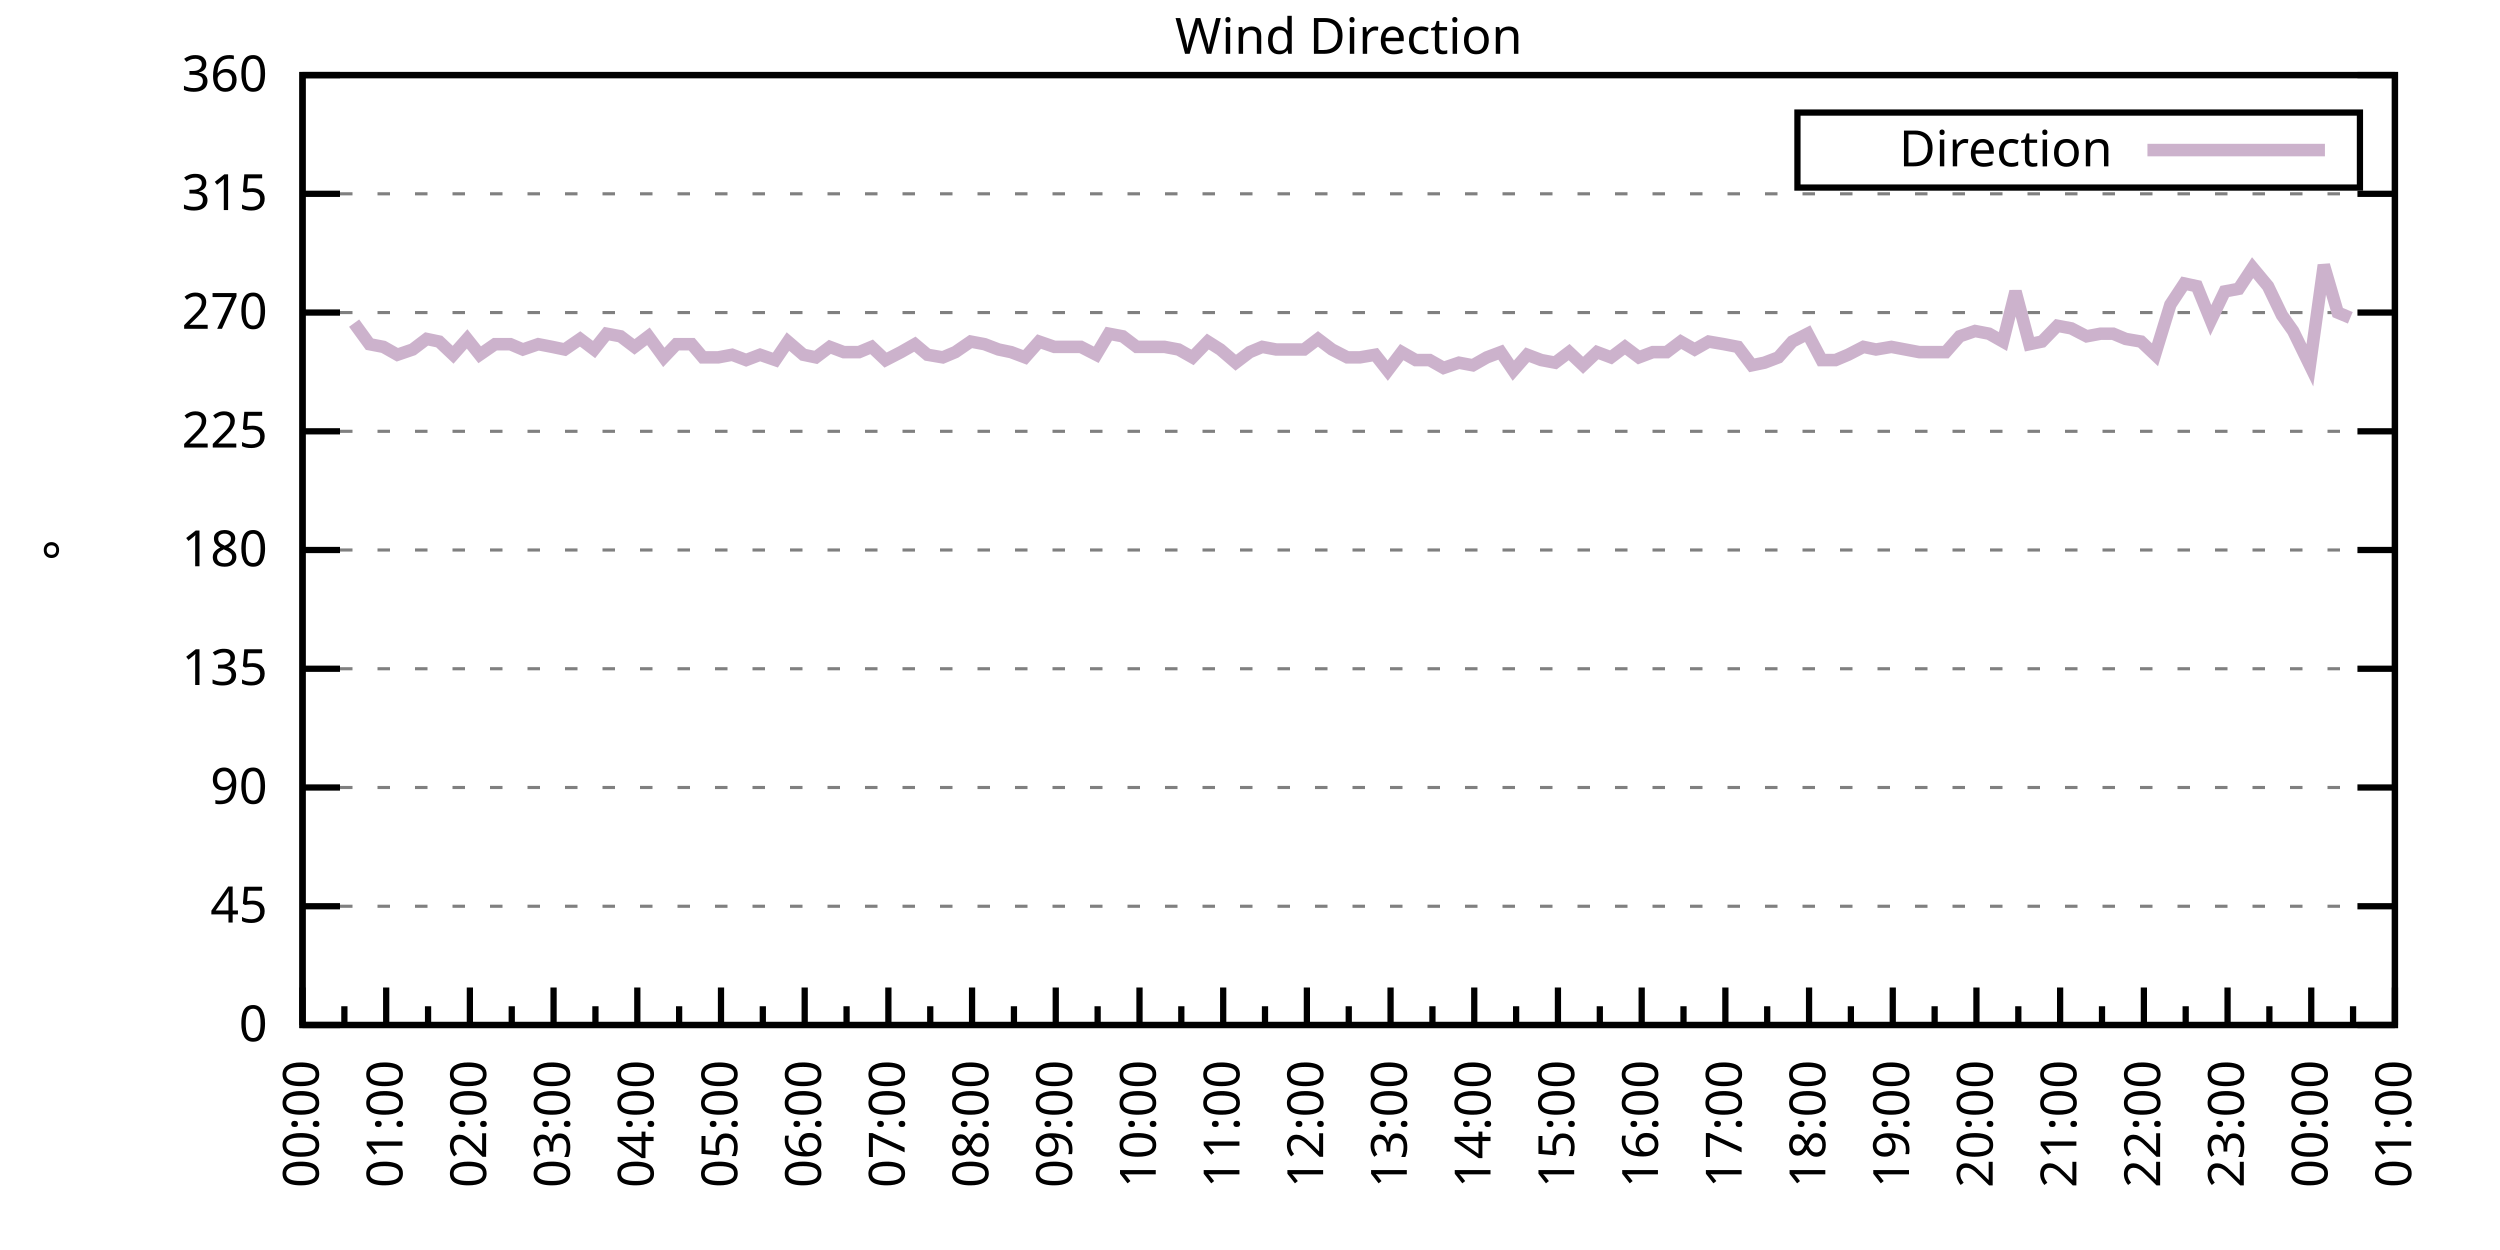
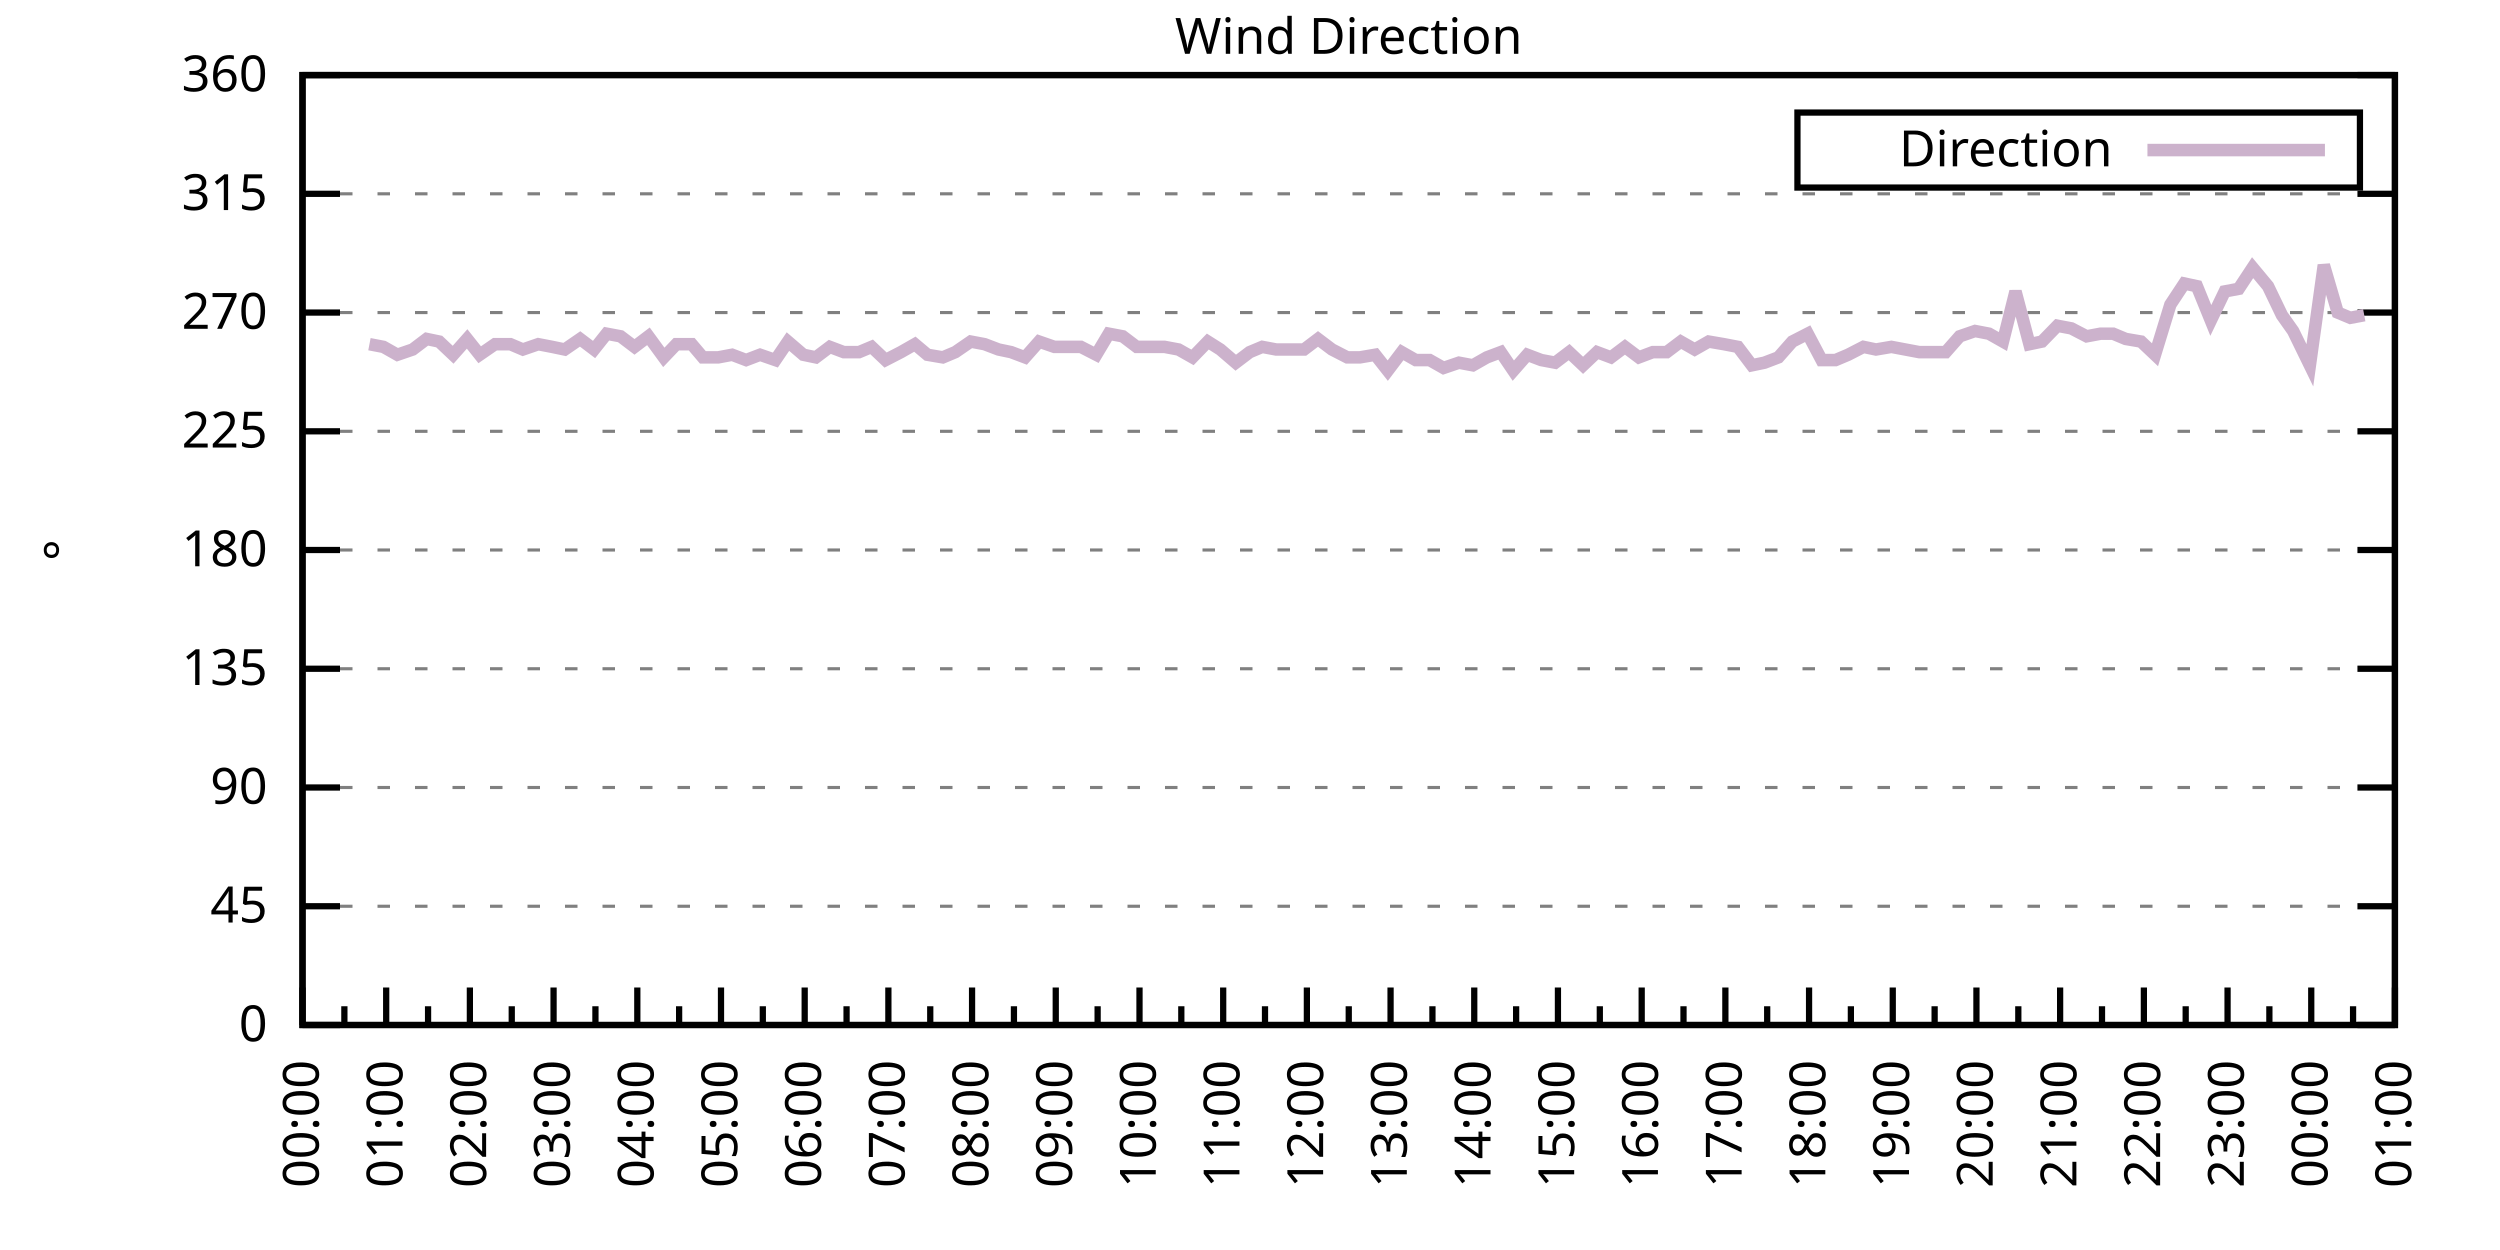
<svg xmlns="http://www.w3.org/2000/svg" xmlns:xlink="http://www.w3.org/1999/xlink" width="400" height="200" viewBox="0 0 400 200">
  <g id="gnuplot_canvas">
    <rect x="0" y="0" width="400" height="200" fill="none" />
    <defs>
      <circle id="gpDot" r="0.5" stroke-width="0.5" stroke="currentColor" />
      <path id="gpPt0" stroke-width="0.333" stroke="currentColor" d="M-1,0 h2 M0,-1 v2" />
      <path id="gpPt1" stroke-width="0.333" stroke="currentColor" d="M-1,-1 L1,1 M1,-1 L-1,1" />
      <path id="gpPt2" stroke-width="0.333" stroke="currentColor" d="M-1,0 L1,0 M0,-1 L0,1 M-1,-1 L1,1 M-1,1 L1,-1" />
      <rect id="gpPt3" stroke-width="0.333" stroke="currentColor" x="-1" y="-1" width="2" height="2" />
      <rect id="gpPt4" stroke-width="0.333" stroke="currentColor" fill="currentColor" x="-1" y="-1" width="2" height="2" />
      <circle id="gpPt5" stroke-width="0.333" stroke="currentColor" cx="0" cy="0" r="1" />
      <use xlink:href="#gpPt5" id="gpPt6" fill="currentColor" stroke="none" />
      <path id="gpPt7" stroke-width="0.333" stroke="currentColor" d="M0,-1.33 L-1.33,0.67 L1.33,0.67 z" />
      <use xlink:href="#gpPt7" id="gpPt8" fill="currentColor" stroke="none" />
      <use xlink:href="#gpPt7" id="gpPt9" stroke="currentColor" transform="rotate(180)" />
      <use xlink:href="#gpPt9" id="gpPt10" fill="currentColor" stroke="none" />
      <use xlink:href="#gpPt3" id="gpPt11" stroke="currentColor" transform="rotate(45)" />
      <use xlink:href="#gpPt11" id="gpPt12" fill="currentColor" stroke="none" />
      <path id="gpPt13" stroke-width="0.333" stroke="currentColor" d="M0,1.330 L1.265,0.411 L0.782,-1.067 L-0.782,-1.076 L-1.265,0.411 z" />
      <use xlink:href="#gpPt13" id="gpPt14" fill="currentColor" stroke="none" />
      <filter id="textbox" filterUnits="objectBoundingBox" x="0" y="0" height="1" width="1">
        <feFlood flood-color="white" flood-opacity="1" result="bgnd" />
        <feComposite in="SourceGraphic" in2="bgnd" operator="atop" />
      </filter>
      <filter id="greybox" filterUnits="objectBoundingBox" x="0" y="0" height="1" width="1">
        <feFlood flood-color="lightgrey" flood-opacity="1" result="grey" />
        <feComposite in="SourceGraphic" in2="grey" operator="atop" />
      </filter>
    </defs>
    <g fill="none" color="white" stroke="currentColor" stroke-width="1.00" stroke-linecap="butt" stroke-linejoin="miter">
</g>
    <g fill="none" color="black" stroke="currentColor" stroke-width="1.00" stroke-linecap="butt" stroke-linejoin="miter">
      <g stroke="none" shape-rendering="crispEdges">
        <polygon fill="rgb(255, 255, 255)" points="48.40,164.00 383.18,164.00 383.18,12.02 48.40,12.02 " />
      </g>
    </g>
    <g fill="none" color="black" stroke="currentColor" stroke-width="1.00" stroke-linecap="butt" stroke-linejoin="miter">
</g>
    <g fill="none" color="black" stroke="black" stroke-width="0.50" stroke-linecap="butt" stroke-linejoin="miter">
</g>
    <g fill="none" color="gray" stroke="currentColor" stroke-width="0.50" stroke-linecap="butt" stroke-linejoin="miter">
      <path stroke="gray" stroke-dasharray="2,4" class="gridline" d="M48.40,164.00 L383.19,164.00  " />
    </g>
    <g fill="none" color="gray" stroke="gray" stroke-width="1.00" stroke-linecap="butt" stroke-linejoin="miter">
</g>
    <g fill="none" color="black" stroke="currentColor" stroke-width="1.00" stroke-linecap="butt" stroke-linejoin="miter">
      <path stroke="black" d="M48.40,164.00 L54.40,164.00 M383.19,164.00 L377.19,164.00  " />
      <g transform="translate(42.80,166.60)" stroke="none" fill="black" font-family="Sans" font-size="8.00" text-anchor="end">
        <text>
          <tspan font-family="Sans"> 0</tspan>
        </text>
      </g>
    </g>
    <g fill="none" color="black" stroke="currentColor" stroke-width="1.00" stroke-linecap="butt" stroke-linejoin="miter">
</g>
    <g fill="none" color="black" stroke="black" stroke-width="0.50" stroke-linecap="butt" stroke-linejoin="miter">
</g>
    <g fill="none" color="gray" stroke="currentColor" stroke-width="0.50" stroke-linecap="butt" stroke-linejoin="miter">
      <path stroke="gray" stroke-dasharray="2,4" class="gridline" d="M48.40,145.00 L383.19,145.00  " />
    </g>
    <g fill="none" color="gray" stroke="gray" stroke-width="1.00" stroke-linecap="butt" stroke-linejoin="miter">
</g>
    <g fill="none" color="black" stroke="currentColor" stroke-width="1.00" stroke-linecap="butt" stroke-linejoin="miter">
      <path stroke="black" d="M48.40,145.00 L54.40,145.00 M383.19,145.00 L377.19,145.00  " />
      <g transform="translate(42.80,147.60)" stroke="none" fill="black" font-family="Sans" font-size="8.00" text-anchor="end">
        <text>
          <tspan font-family="Sans"> 45</tspan>
        </text>
      </g>
    </g>
    <g fill="none" color="black" stroke="currentColor" stroke-width="1.00" stroke-linecap="butt" stroke-linejoin="miter">
</g>
    <g fill="none" color="black" stroke="black" stroke-width="0.50" stroke-linecap="butt" stroke-linejoin="miter">
</g>
    <g fill="none" color="gray" stroke="currentColor" stroke-width="0.50" stroke-linecap="butt" stroke-linejoin="miter">
      <path stroke="gray" stroke-dasharray="2,4" class="gridline" d="M48.40,126.00 L383.19,126.00  " />
    </g>
    <g fill="none" color="gray" stroke="gray" stroke-width="1.00" stroke-linecap="butt" stroke-linejoin="miter">
</g>
    <g fill="none" color="black" stroke="currentColor" stroke-width="1.00" stroke-linecap="butt" stroke-linejoin="miter">
      <path stroke="black" d="M48.40,126.00 L54.40,126.00 M383.19,126.00 L377.19,126.00  " />
      <g transform="translate(42.80,128.60)" stroke="none" fill="black" font-family="Sans" font-size="8.00" text-anchor="end">
        <text>
          <tspan font-family="Sans"> 90</tspan>
        </text>
      </g>
    </g>
    <g fill="none" color="black" stroke="currentColor" stroke-width="1.00" stroke-linecap="butt" stroke-linejoin="miter">
</g>
    <g fill="none" color="black" stroke="black" stroke-width="0.50" stroke-linecap="butt" stroke-linejoin="miter">
</g>
    <g fill="none" color="gray" stroke="currentColor" stroke-width="0.50" stroke-linecap="butt" stroke-linejoin="miter">
      <path stroke="gray" stroke-dasharray="2,4" class="gridline" d="M48.40,107.00 L383.19,107.00  " />
    </g>
    <g fill="none" color="gray" stroke="gray" stroke-width="1.00" stroke-linecap="butt" stroke-linejoin="miter">
</g>
    <g fill="none" color="black" stroke="currentColor" stroke-width="1.00" stroke-linecap="butt" stroke-linejoin="miter">
      <path stroke="black" d="M48.40,107.00 L54.40,107.00 M383.19,107.00 L377.19,107.00  " />
      <g transform="translate(42.80,109.60)" stroke="none" fill="black" font-family="Sans" font-size="8.00" text-anchor="end">
        <text>
          <tspan font-family="Sans"> 135</tspan>
        </text>
      </g>
    </g>
    <g fill="none" color="black" stroke="currentColor" stroke-width="1.00" stroke-linecap="butt" stroke-linejoin="miter">
</g>
    <g fill="none" color="black" stroke="black" stroke-width="0.50" stroke-linecap="butt" stroke-linejoin="miter">
</g>
    <g fill="none" color="gray" stroke="currentColor" stroke-width="0.50" stroke-linecap="butt" stroke-linejoin="miter">
      <path stroke="gray" stroke-dasharray="2,4" class="gridline" d="M48.40,88.00 L383.19,88.00  " />
    </g>
    <g fill="none" color="gray" stroke="gray" stroke-width="1.00" stroke-linecap="butt" stroke-linejoin="miter">
</g>
    <g fill="none" color="black" stroke="currentColor" stroke-width="1.00" stroke-linecap="butt" stroke-linejoin="miter">
      <path stroke="black" d="M48.40,88.00 L54.40,88.00 M383.19,88.00 L377.19,88.00  " />
      <g transform="translate(42.80,90.60)" stroke="none" fill="black" font-family="Sans" font-size="8.00" text-anchor="end">
        <text>
          <tspan font-family="Sans"> 180</tspan>
        </text>
      </g>
    </g>
    <g fill="none" color="black" stroke="currentColor" stroke-width="1.00" stroke-linecap="butt" stroke-linejoin="miter">
</g>
    <g fill="none" color="black" stroke="black" stroke-width="0.50" stroke-linecap="butt" stroke-linejoin="miter">
</g>
    <g fill="none" color="gray" stroke="currentColor" stroke-width="0.50" stroke-linecap="butt" stroke-linejoin="miter">
      <path stroke="gray" stroke-dasharray="2,4" class="gridline" d="M48.40,69.01 L383.19,69.01  " />
    </g>
    <g fill="none" color="gray" stroke="gray" stroke-width="1.00" stroke-linecap="butt" stroke-linejoin="miter">
</g>
    <g fill="none" color="black" stroke="currentColor" stroke-width="1.00" stroke-linecap="butt" stroke-linejoin="miter">
      <path stroke="black" d="M48.40,69.01 L54.40,69.01 M383.19,69.01 L377.19,69.01  " />
      <g transform="translate(42.80,71.61)" stroke="none" fill="black" font-family="Sans" font-size="8.00" text-anchor="end">
        <text>
          <tspan font-family="Sans"> 225</tspan>
        </text>
      </g>
    </g>
    <g fill="none" color="black" stroke="currentColor" stroke-width="1.00" stroke-linecap="butt" stroke-linejoin="miter">
</g>
    <g fill="none" color="black" stroke="black" stroke-width="0.50" stroke-linecap="butt" stroke-linejoin="miter">
</g>
    <g fill="none" color="gray" stroke="currentColor" stroke-width="0.50" stroke-linecap="butt" stroke-linejoin="miter">
      <path stroke="gray" stroke-dasharray="2,4" class="gridline" d="M48.40,50.01 L383.19,50.01  " />
    </g>
    <g fill="none" color="gray" stroke="gray" stroke-width="1.00" stroke-linecap="butt" stroke-linejoin="miter">
</g>
    <g fill="none" color="black" stroke="currentColor" stroke-width="1.00" stroke-linecap="butt" stroke-linejoin="miter">
      <path stroke="black" d="M48.40,50.01 L54.40,50.01 M383.19,50.01 L377.19,50.01  " />
      <g transform="translate(42.80,52.61)" stroke="none" fill="black" font-family="Sans" font-size="8.00" text-anchor="end">
        <text>
          <tspan font-family="Sans"> 270</tspan>
        </text>
      </g>
    </g>
    <g fill="none" color="black" stroke="currentColor" stroke-width="1.00" stroke-linecap="butt" stroke-linejoin="miter">
</g>
    <g fill="none" color="black" stroke="black" stroke-width="0.50" stroke-linecap="butt" stroke-linejoin="miter">
</g>
    <g fill="none" color="gray" stroke="currentColor" stroke-width="0.50" stroke-linecap="butt" stroke-linejoin="miter">
      <path stroke="gray" stroke-dasharray="2,4" class="gridline" d="M48.40,31.01 L383.19,31.01  " />
    </g>
    <g fill="none" color="gray" stroke="gray" stroke-width="1.00" stroke-linecap="butt" stroke-linejoin="miter">
</g>
    <g fill="none" color="black" stroke="currentColor" stroke-width="1.00" stroke-linecap="butt" stroke-linejoin="miter">
      <path stroke="black" d="M48.40,31.01 L54.40,31.01 M383.19,31.01 L377.19,31.01  " />
      <g transform="translate(42.80,33.61)" stroke="none" fill="black" font-family="Sans" font-size="8.00" text-anchor="end">
        <text>
          <tspan font-family="Sans"> 315</tspan>
        </text>
      </g>
    </g>
    <g fill="none" color="black" stroke="currentColor" stroke-width="1.00" stroke-linecap="butt" stroke-linejoin="miter">
</g>
    <g fill="none" color="black" stroke="black" stroke-width="0.50" stroke-linecap="butt" stroke-linejoin="miter">
</g>
    <g fill="none" color="gray" stroke="currentColor" stroke-width="0.50" stroke-linecap="butt" stroke-linejoin="miter">
      <path stroke="gray" stroke-dasharray="2,4" class="gridline" d="M48.40,12.01 L383.19,12.01  " />
    </g>
    <g fill="none" color="gray" stroke="gray" stroke-width="1.00" stroke-linecap="butt" stroke-linejoin="miter">
</g>
    <g fill="none" color="black" stroke="currentColor" stroke-width="1.00" stroke-linecap="butt" stroke-linejoin="miter">
      <path stroke="black" d="M48.40,12.01 L54.40,12.01 M383.19,12.01 L377.19,12.01  " />
      <g transform="translate(42.80,14.61)" stroke="none" fill="black" font-family="Sans" font-size="8.00" text-anchor="end">
        <text>
          <tspan font-family="Sans"> 360</tspan>
        </text>
      </g>
    </g>
    <g fill="none" color="black" stroke="currentColor" stroke-width="1.00" stroke-linecap="butt" stroke-linejoin="miter">
      <path stroke="black" d="M48.40,164.00 L48.40,158.00  " />
      <g transform="translate(51.00,169.60) rotate(270)" stroke="none" fill="black" font-family="Sans" font-size="8.00" text-anchor="end">
        <text>
          <tspan font-family="Sans">00:00</tspan>
        </text>
      </g>
    </g>
    <g fill="none" color="black" stroke="currentColor" stroke-width="1.00" stroke-linecap="butt" stroke-linejoin="miter">
      <path stroke="black" d="M55.10,164.00 L55.10,161.00 M61.79,164.00 L61.79,158.00  " />
      <g transform="translate(64.39,169.60) rotate(270)" stroke="none" fill="black" font-family="Sans" font-size="8.00" text-anchor="end">
        <text>
          <tspan font-family="Sans">01:00</tspan>
        </text>
      </g>
    </g>
    <g fill="none" color="black" stroke="currentColor" stroke-width="1.00" stroke-linecap="butt" stroke-linejoin="miter">
      <path stroke="black" d="M68.49,164.00 L68.49,161.00 M75.18,164.00 L75.18,158.00  " />
      <g transform="translate(77.78,169.60) rotate(270)" stroke="none" fill="black" font-family="Sans" font-size="8.00" text-anchor="end">
        <text>
          <tspan font-family="Sans">02:00</tspan>
        </text>
      </g>
    </g>
    <g fill="none" color="black" stroke="currentColor" stroke-width="1.00" stroke-linecap="butt" stroke-linejoin="miter">
      <path stroke="black" d="M81.88,164.00 L81.88,161.00 M88.57,164.00 L88.57,158.00  " />
      <g transform="translate(91.17,169.60) rotate(270)" stroke="none" fill="black" font-family="Sans" font-size="8.00" text-anchor="end">
        <text>
          <tspan font-family="Sans">03:00</tspan>
        </text>
      </g>
    </g>
    <g fill="none" color="black" stroke="currentColor" stroke-width="1.00" stroke-linecap="butt" stroke-linejoin="miter">
      <path stroke="black" d="M95.27,164.00 L95.27,161.00 M101.97,164.00 L101.97,158.00  " />
      <g transform="translate(104.57,169.60) rotate(270)" stroke="none" fill="black" font-family="Sans" font-size="8.00" text-anchor="end">
        <text>
          <tspan font-family="Sans">04:00</tspan>
        </text>
      </g>
    </g>
    <g fill="none" color="black" stroke="currentColor" stroke-width="1.00" stroke-linecap="butt" stroke-linejoin="miter">
      <path stroke="black" d="M108.66,164.00 L108.66,161.00 M115.36,164.00 L115.36,158.00  " />
      <g transform="translate(117.96,169.60) rotate(270)" stroke="none" fill="black" font-family="Sans" font-size="8.00" text-anchor="end">
        <text>
          <tspan font-family="Sans">05:00</tspan>
        </text>
      </g>
    </g>
    <g fill="none" color="black" stroke="currentColor" stroke-width="1.00" stroke-linecap="butt" stroke-linejoin="miter">
      <path stroke="black" d="M122.05,164.00 L122.05,161.00 M128.75,164.00 L128.75,158.00  " />
      <g transform="translate(131.35,169.60) rotate(270)" stroke="none" fill="black" font-family="Sans" font-size="8.00" text-anchor="end">
        <text>
          <tspan font-family="Sans">06:00</tspan>
        </text>
      </g>
    </g>
    <g fill="none" color="black" stroke="currentColor" stroke-width="1.00" stroke-linecap="butt" stroke-linejoin="miter">
      <path stroke="black" d="M135.45,164.00 L135.45,161.00 M142.14,164.00 L142.14,158.00  " />
      <g transform="translate(144.74,169.60) rotate(270)" stroke="none" fill="black" font-family="Sans" font-size="8.00" text-anchor="end">
        <text>
          <tspan font-family="Sans">07:00</tspan>
        </text>
      </g>
    </g>
    <g fill="none" color="black" stroke="currentColor" stroke-width="1.00" stroke-linecap="butt" stroke-linejoin="miter">
      <path stroke="black" d="M148.84,164.00 L148.84,161.00 M155.53,164.00 L155.53,158.00  " />
      <g transform="translate(158.13,169.60) rotate(270)" stroke="none" fill="black" font-family="Sans" font-size="8.00" text-anchor="end">
        <text>
          <tspan font-family="Sans">08:00</tspan>
        </text>
      </g>
    </g>
    <g fill="none" color="black" stroke="currentColor" stroke-width="1.00" stroke-linecap="butt" stroke-linejoin="miter">
      <path stroke="black" d="M162.23,164.00 L162.23,161.00 M168.92,164.00 L168.92,158.00  " />
      <g transform="translate(171.52,169.60) rotate(270)" stroke="none" fill="black" font-family="Sans" font-size="8.00" text-anchor="end">
        <text>
          <tspan font-family="Sans">09:00</tspan>
        </text>
      </g>
    </g>
    <g fill="none" color="black" stroke="currentColor" stroke-width="1.00" stroke-linecap="butt" stroke-linejoin="miter">
      <path stroke="black" d="M175.62,164.00 L175.62,161.00 M182.32,164.00 L182.32,158.00  " />
      <g transform="translate(184.92,169.60) rotate(270)" stroke="none" fill="black" font-family="Sans" font-size="8.00" text-anchor="end">
        <text>
          <tspan font-family="Sans">10:00</tspan>
        </text>
      </g>
    </g>
    <g fill="none" color="black" stroke="currentColor" stroke-width="1.00" stroke-linecap="butt" stroke-linejoin="miter">
      <path stroke="black" d="M189.01,164.00 L189.01,161.00 M195.71,164.00 L195.71,158.00  " />
      <g transform="translate(198.31,169.60) rotate(270)" stroke="none" fill="black" font-family="Sans" font-size="8.00" text-anchor="end">
        <text>
          <tspan font-family="Sans">11:00</tspan>
        </text>
      </g>
    </g>
    <g fill="none" color="black" stroke="currentColor" stroke-width="1.00" stroke-linecap="butt" stroke-linejoin="miter">
      <path stroke="black" d="M202.40,164.00 L202.40,161.00 M209.10,164.00 L209.10,158.00  " />
      <g transform="translate(211.70,169.60) rotate(270)" stroke="none" fill="black" font-family="Sans" font-size="8.00" text-anchor="end">
        <text>
          <tspan font-family="Sans">12:00</tspan>
        </text>
      </g>
    </g>
    <g fill="none" color="black" stroke="currentColor" stroke-width="1.00" stroke-linecap="butt" stroke-linejoin="miter">
      <path stroke="black" d="M215.80,164.00 L215.80,161.00 M222.49,164.00 L222.49,158.00  " />
      <g transform="translate(225.09,169.60) rotate(270)" stroke="none" fill="black" font-family="Sans" font-size="8.00" text-anchor="end">
        <text>
          <tspan font-family="Sans">13:00</tspan>
        </text>
      </g>
    </g>
    <g fill="none" color="black" stroke="currentColor" stroke-width="1.00" stroke-linecap="butt" stroke-linejoin="miter">
      <path stroke="black" d="M229.19,164.00 L229.19,161.00 M235.88,164.00 L235.88,158.00  " />
      <g transform="translate(238.48,169.60) rotate(270)" stroke="none" fill="black" font-family="Sans" font-size="8.00" text-anchor="end">
        <text>
          <tspan font-family="Sans">14:00</tspan>
        </text>
      </g>
    </g>
    <g fill="none" color="black" stroke="currentColor" stroke-width="1.00" stroke-linecap="butt" stroke-linejoin="miter">
      <path stroke="black" d="M242.58,164.00 L242.58,161.00 M249.27,164.00 L249.27,158.00  " />
      <g transform="translate(251.87,169.60) rotate(270)" stroke="none" fill="black" font-family="Sans" font-size="8.00" text-anchor="end">
        <text>
          <tspan font-family="Sans">15:00</tspan>
        </text>
      </g>
    </g>
    <g fill="none" color="black" stroke="currentColor" stroke-width="1.00" stroke-linecap="butt" stroke-linejoin="miter">
      <path stroke="black" d="M255.97,164.00 L255.97,161.00 M262.67,164.00 L262.67,158.00  " />
      <g transform="translate(265.27,169.60) rotate(270)" stroke="none" fill="black" font-family="Sans" font-size="8.00" text-anchor="end">
        <text>
          <tspan font-family="Sans">16:00</tspan>
        </text>
      </g>
    </g>
    <g fill="none" color="black" stroke="currentColor" stroke-width="1.00" stroke-linecap="butt" stroke-linejoin="miter">
      <path stroke="black" d="M269.36,164.00 L269.36,161.00 M276.06,164.00 L276.06,158.00  " />
      <g transform="translate(278.66,169.60) rotate(270)" stroke="none" fill="black" font-family="Sans" font-size="8.00" text-anchor="end">
        <text>
          <tspan font-family="Sans">17:00</tspan>
        </text>
      </g>
    </g>
    <g fill="none" color="black" stroke="currentColor" stroke-width="1.00" stroke-linecap="butt" stroke-linejoin="miter">
      <path stroke="black" d="M282.75,164.00 L282.75,161.00 M289.45,164.00 L289.45,158.00  " />
      <g transform="translate(292.05,169.60) rotate(270)" stroke="none" fill="black" font-family="Sans" font-size="8.00" text-anchor="end">
        <text>
          <tspan font-family="Sans">18:00</tspan>
        </text>
      </g>
    </g>
    <g fill="none" color="black" stroke="currentColor" stroke-width="1.00" stroke-linecap="butt" stroke-linejoin="miter">
      <path stroke="black" d="M296.14,164.00 L296.14,161.00 M302.84,164.00 L302.84,158.00  " />
      <g transform="translate(305.44,169.60) rotate(270)" stroke="none" fill="black" font-family="Sans" font-size="8.00" text-anchor="end">
        <text>
          <tspan font-family="Sans">19:00</tspan>
        </text>
      </g>
    </g>
    <g fill="none" color="black" stroke="currentColor" stroke-width="1.00" stroke-linecap="butt" stroke-linejoin="miter">
      <path stroke="black" d="M309.54,164.00 L309.54,161.00 M316.23,164.00 L316.23,158.00  " />
      <g transform="translate(318.83,169.60) rotate(270)" stroke="none" fill="black" font-family="Sans" font-size="8.00" text-anchor="end">
        <text>
          <tspan font-family="Sans">20:00</tspan>
        </text>
      </g>
    </g>
    <g fill="none" color="black" stroke="currentColor" stroke-width="1.00" stroke-linecap="butt" stroke-linejoin="miter">
      <path stroke="black" d="M322.93,164.00 L322.93,161.00 M329.62,164.00 L329.62,158.00  " />
      <g transform="translate(332.22,169.60) rotate(270)" stroke="none" fill="black" font-family="Sans" font-size="8.00" text-anchor="end">
        <text>
          <tspan font-family="Sans">21:00</tspan>
        </text>
      </g>
    </g>
    <g fill="none" color="black" stroke="currentColor" stroke-width="1.00" stroke-linecap="butt" stroke-linejoin="miter">
      <path stroke="black" d="M336.32,164.00 L336.32,161.00 M343.02,164.00 L343.02,158.00  " />
      <g transform="translate(345.62,169.60) rotate(270)" stroke="none" fill="black" font-family="Sans" font-size="8.00" text-anchor="end">
        <text>
          <tspan font-family="Sans">22:00</tspan>
        </text>
      </g>
    </g>
    <g fill="none" color="black" stroke="currentColor" stroke-width="1.00" stroke-linecap="butt" stroke-linejoin="miter">
      <path stroke="black" d="M349.71,164.00 L349.71,161.00 M356.41,164.00 L356.41,158.00  " />
      <g transform="translate(359.01,169.60) rotate(270)" stroke="none" fill="black" font-family="Sans" font-size="8.00" text-anchor="end">
        <text>
          <tspan font-family="Sans">23:00</tspan>
        </text>
      </g>
    </g>
    <g fill="none" color="black" stroke="currentColor" stroke-width="1.00" stroke-linecap="butt" stroke-linejoin="miter">
      <path stroke="black" d="M363.10,164.00 L363.10,161.00 M369.80,164.00 L369.80,158.00  " />
      <g transform="translate(372.40,169.60) rotate(270)" stroke="none" fill="black" font-family="Sans" font-size="8.00" text-anchor="end">
        <text>
          <tspan font-family="Sans">00:00</tspan>
        </text>
      </g>
    </g>
    <g fill="none" color="black" stroke="currentColor" stroke-width="1.00" stroke-linecap="butt" stroke-linejoin="miter">
      <path stroke="black" d="M376.49,164.00 L376.49,161.00 M383.19,164.00 L383.19,158.00  " />
      <g transform="translate(385.79,169.60) rotate(270)" stroke="none" fill="black" font-family="Sans" font-size="8.00" text-anchor="end">
        <text>
          <tspan font-family="Sans">01:00</tspan>
        </text>
      </g>
    </g>
    <g fill="none" color="black" stroke="currentColor" stroke-width="1.00" stroke-linecap="butt" stroke-linejoin="miter">
</g>
    <g fill="none" color="black" stroke="currentColor" stroke-width="1.00" stroke-linecap="butt" stroke-linejoin="miter">
      <path stroke="black" d="M48.40,12.01 L48.40,164.00 L383.19,164.00 L383.19,12.01 L48.40,12.01 Z  " />
    </g>
    <g fill="none" color="black" stroke="currentColor" stroke-width="1.00" stroke-linecap="butt" stroke-linejoin="miter">
      <g transform="translate(12.80,88.01) rotate(270)" stroke="none" fill="black" font-family="Sans" font-size="8.00" text-anchor="middle">
        <text>
          <tspan font-family="Sans">°</tspan>
        </text>
      </g>
    </g>
    <g fill="none" color="black" stroke="currentColor" stroke-width="1.00" stroke-linecap="butt" stroke-linejoin="miter">
</g>
    <g fill="none" color="black" stroke="currentColor" stroke-width="1.00" stroke-linecap="butt" stroke-linejoin="miter">
      <path stroke="black" d="M287.59,30.01 L287.59,18.01 L377.59,18.01 L377.59,30.01 L287.59,30.01 Z  " />
    </g>
    <g id="Wind_direction_plot_1">
      <g fill="none" color="white" stroke="black" stroke-width="2.00" stroke-linecap="butt" stroke-linejoin="miter">
</g>
      <g fill="none" color="black" stroke="currentColor" stroke-width="2.00" stroke-linecap="butt" stroke-linejoin="miter">
        <g transform="translate(337.99,26.61)" stroke="none" fill="black" font-family="Sans" font-size="8.00" text-anchor="end">
          <text>
            <tspan font-family="Sans">Direction</tspan>
          </text>
        </g>
      </g>
      <g fill="none" color="black" stroke="currentColor" stroke-width="2.00" stroke-linecap="butt" stroke-linejoin="miter">
-         <path stroke="rgb(204, 178, 204)" d="M343.59,24.01 L371.99,24.01 M56.66,51.70 L59.11,55.07 L61.35,55.50 L63.58,56.76 L66.03,55.92 L68.26,54.23   L70.27,54.65 L72.50,56.76 L74.74,54.23 L76.75,56.76 L79.20,55.07 L81.66,55.07 L83.66,55.92 L86.12,55.07   L88.35,55.50 L90.36,55.92 L92.82,54.23 L95.05,55.92 L97.06,53.39 L99.29,53.81 L101.52,55.50 L103.75,53.81   L106.21,57.18 L108.22,55.07 L110.67,55.07 L112.46,57.18 L114.91,57.18 L117.14,56.76 L119.38,57.61 L121.61,56.76   L124.06,57.61 L126.07,54.65 L128.53,56.76 L130.54,57.18 L132.77,55.50 L135.00,56.34 L137.45,56.34 L139.46,55.50   L141.69,57.61 L144.15,56.34 L146.38,55.07 L148.39,56.76 L150.85,57.18 L152.85,56.34 L155.31,54.65 L157.54,55.07   L159.77,55.92 L161.78,56.34 L164.01,57.18 L166.25,54.65 L168.70,55.50 L170.93,55.50 L172.94,55.50 L175.40,56.76   L177.41,53.39 L179.64,53.81 L181.87,55.50 L184.10,55.50 L186.33,55.50 L188.57,55.92 L190.80,57.18 L193.25,54.65   L195.26,55.92 L197.72,58.03 L199.95,56.34 L201.96,55.50 L204.19,55.92 L206.42,55.92 L208.65,55.92 L210.88,54.23   L213.12,55.92 L215.57,57.18 L217.58,57.18 L220.04,56.76 L222.04,59.30 L224.28,56.34 L226.51,57.61 L228.74,57.61   L230.97,58.87 L233.43,58.03 L235.66,58.45 L237.89,57.18 L240.12,56.34 L242.13,59.30 L244.36,56.76 L246.60,57.61   L248.83,58.03 L251.06,56.34 L253.29,58.45 L255.52,56.34 L257.76,57.18 L259.99,55.50 L262.22,57.18 L264.45,56.34   L266.68,56.34 L268.92,54.65 L271.15,55.92 L273.38,54.65 L275.83,55.07 L278.07,55.50 L280.30,58.45 L282.31,58.03   L284.54,57.18 L286.77,54.65 L289.23,53.39 L291.46,57.61 L293.69,57.61 L295.70,56.76 L298.15,55.50 L300.16,55.92   L302.62,55.50 L304.85,55.92 L307.08,56.34 L309.09,56.34 L311.32,56.34 L313.55,53.81 L316.01,52.96 L318.24,53.39   L320.47,54.65 L322.48,46.63 L324.71,55.07 L326.72,54.65 L329.18,52.12 L331.41,52.54 L333.86,53.81 L336.10,53.39   L338.10,53.39 L340.11,54.23 L342.57,54.65 L344.80,56.76 L347.26,48.74 L349.49,45.36 L351.50,45.79 L353.73,51.27   L355.96,46.63 L358.19,46.21 L360.42,42.83 L362.88,45.79 L365.11,50.43 L366.90,52.96 L369.58,58.45 L371.81,42.41   L374.04,50.01 L376.05,50.85  " />
+         <path stroke="rgb(204, 178, 204)" d="M343.59,24.01 L371.99,24.01 M59.11,55.07 L61.35,55.50 L63.58,56.76 L66.03,55.92 L68.26,54.23 L70.27,54.65   L72.50,56.76 L74.74,54.23 L76.75,56.76 L79.20,55.07 L81.66,55.07 L83.66,55.92 L86.12,55.07 L88.35,55.50   L90.36,55.92 L92.82,54.23 L95.05,55.92 L97.06,53.39 L99.29,53.81 L101.52,55.50 L103.75,53.81 L106.21,57.18   L108.22,55.07 L110.67,55.07 L112.46,57.18 L114.91,57.18 L117.14,56.76 L119.38,57.61 L121.61,56.76 L124.06,57.61   L126.07,54.65 L128.53,56.76 L130.54,57.18 L132.77,55.50 L135.00,56.34 L137.45,56.34 L139.46,55.50 L141.69,57.61   L144.15,56.34 L146.38,55.07 L148.39,56.76 L150.85,57.18 L152.85,56.34 L155.31,54.65 L157.54,55.07 L159.77,55.92   L161.78,56.34 L164.01,57.18 L166.25,54.65 L168.70,55.50 L170.93,55.50 L172.94,55.50 L175.40,56.76 L177.41,53.39   L179.64,53.81 L181.87,55.50 L184.10,55.50 L186.33,55.50 L188.57,55.92 L190.80,57.18 L193.25,54.65 L195.26,55.92   L197.72,58.03 L199.95,56.34 L201.96,55.50 L204.19,55.92 L206.42,55.92 L208.65,55.92 L210.88,54.23 L213.12,55.92   L215.57,57.18 L217.58,57.18 L220.04,56.76 L222.04,59.30 L224.28,56.34 L226.51,57.61 L228.74,57.61 L230.97,58.87   L233.43,58.03 L235.66,58.45 L237.89,57.18 L240.12,56.34 L242.13,59.30 L244.36,56.76 L246.60,57.61 L248.83,58.03   L251.06,56.34 L253.29,58.45 L255.52,56.34 L257.76,57.18 L259.99,55.50 L262.22,57.18 L264.45,56.34 L266.68,56.34   L268.92,54.65 L271.15,55.92 L273.38,54.65 L275.83,55.07 L278.07,55.50 L280.30,58.45 L282.31,58.03 L284.54,57.18   L286.77,54.65 L289.23,53.39 L291.46,57.61 L293.69,57.61 L295.70,56.76 L298.15,55.50 L300.16,55.92 L302.62,55.50   L304.85,55.92 L307.08,56.34 L309.09,56.34 L311.32,56.34 L313.55,53.81 L316.01,52.96 L318.24,53.39 L320.47,54.65   L322.48,46.63 L324.71,55.07 L326.72,54.65 L329.18,52.12 L331.41,52.54 L333.86,53.81 L336.10,53.39 L338.10,53.39   L340.11,54.23 L342.57,54.65 L344.80,56.76 L347.26,48.74 L349.49,45.36 L351.50,45.79 L353.73,51.27 L355.96,46.63   L358.19,46.21 L360.42,42.83 L362.88,45.79 L365.11,50.43 L366.90,52.96 L369.58,58.45 L371.81,42.41 L374.04,50.01   L376.05,50.85 L378.28,50.43  " />
      </g>
    </g>
    <g fill="none" color="black" stroke="currentColor" stroke-width="2.00" stroke-linecap="butt" stroke-linejoin="miter">
</g>
    <g fill="none" color="black" stroke="black" stroke-width="1.00" stroke-linecap="butt" stroke-linejoin="miter">
</g>
    <g fill="none" color="black" stroke="currentColor" stroke-width="1.00" stroke-linecap="butt" stroke-linejoin="miter">
      <path stroke="black" d="M48.40,12.01 L48.40,164.00 L383.19,164.00 L383.19,12.01 L48.40,12.01 Z  " />
    </g>
    <g fill="none" color="black" stroke="currentColor" stroke-width="1.00" stroke-linecap="butt" stroke-linejoin="miter">
      <g transform="translate(215.79,8.61)" stroke="none" fill="black" font-family="Sans" font-size="8.00" text-anchor="middle">
        <text>
          <tspan font-family="Sans">Wind Direction</tspan>
        </text>
      </g>
    </g>
    <g fill="none" color="black" stroke="currentColor" stroke-width="1.00" stroke-linecap="butt" stroke-linejoin="miter">
</g>
  </g>
</svg>
